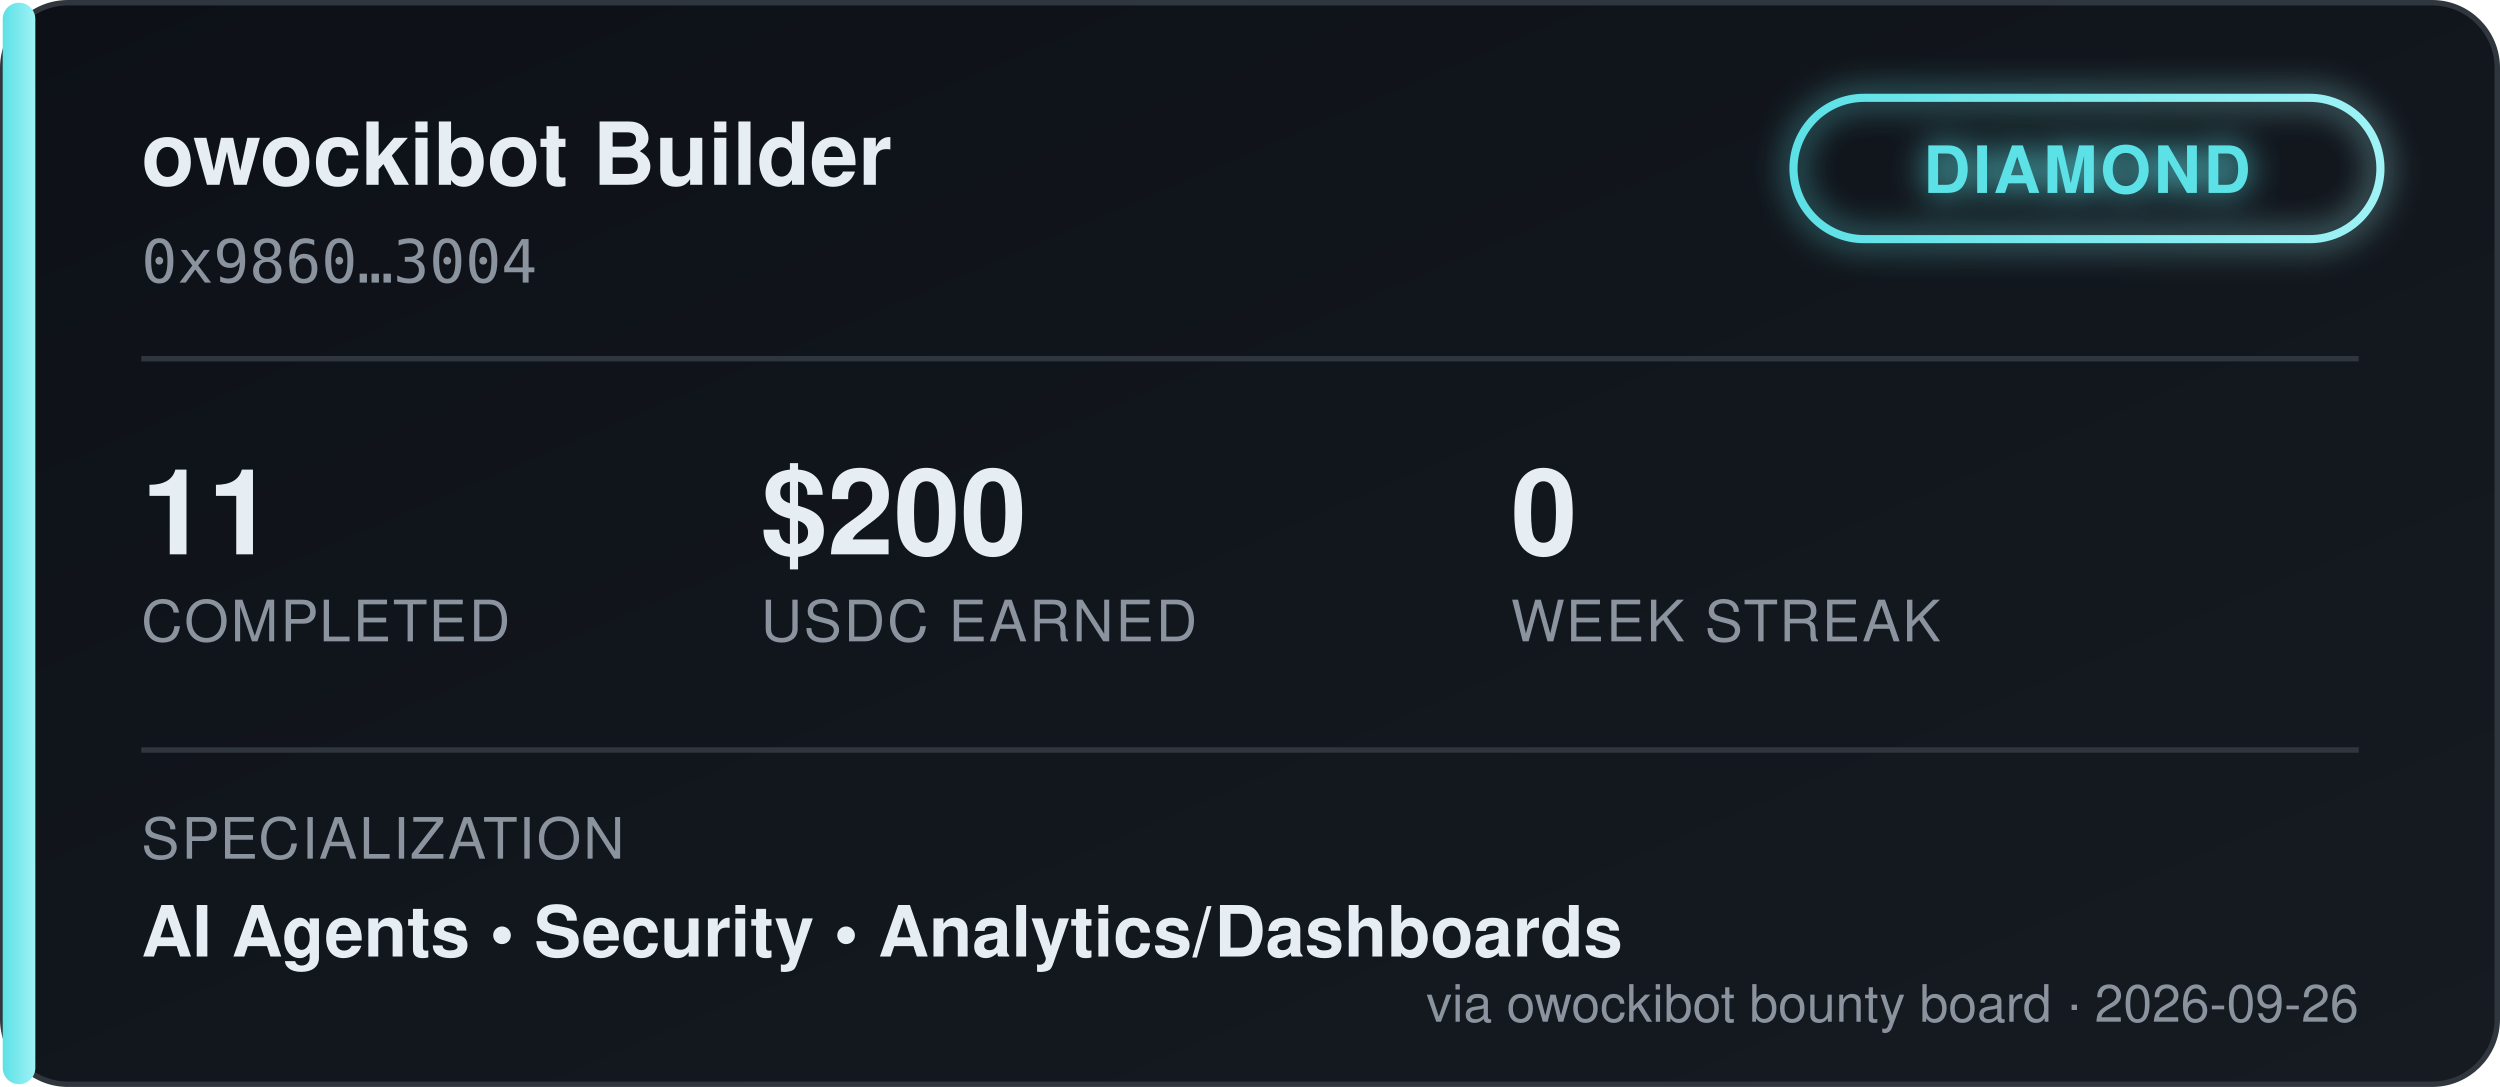
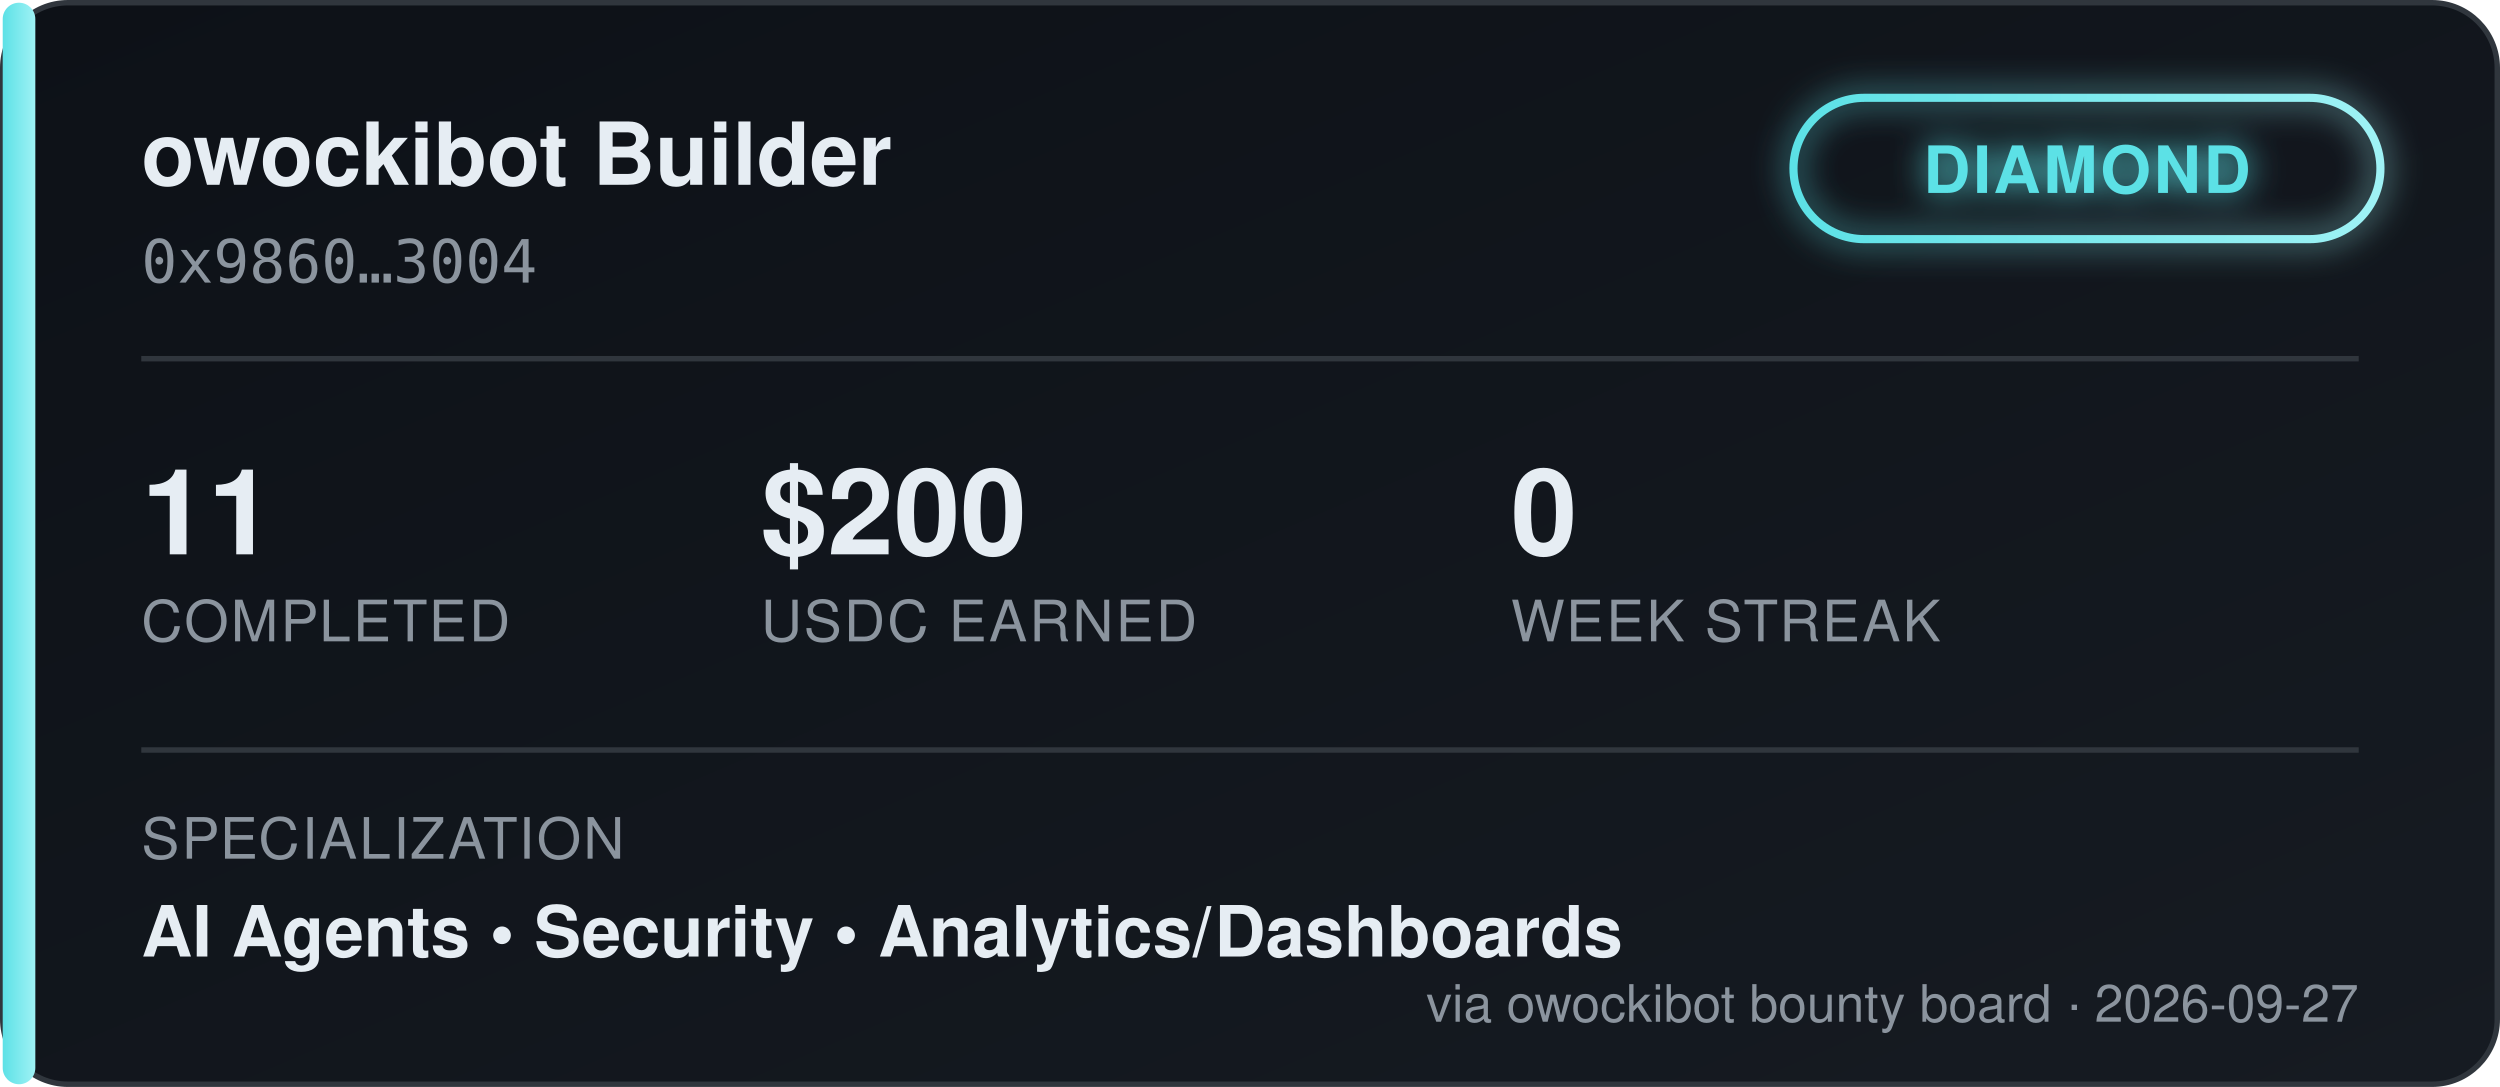
<svg xmlns="http://www.w3.org/2000/svg" width="460" height="200" viewBox="0 0 460 200" font-family="'Segoe UI', Helvetica, Arial, sans-serif">
  <defs>
    <linearGradient id="bgGrad" x1="0" y1="0" x2="1" y2="1">
      <stop offset="0%" stop-color="#0d1117" />
      <stop offset="100%" stop-color="#161b22" />
    </linearGradient>
    <linearGradient id="tierGrad" x1="0" y1="0" x2="1" y2="0">
      <stop offset="0%" stop-color="#5ce1e6" />
      <stop offset="100%" stop-color="#9ff2f5" />
    </linearGradient>
    <filter id="glow" x="-50%" y="-50%" width="200%" height="200%">
      <feGaussianBlur stdDeviation="3" result="blur" />
      <feMerge>
        <feMergeNode in="blur" />
        <feMergeNode in="SourceGraphic" />
      </feMerge>
    </filter>
  </defs>
  <rect x="0.5" y="0.5" width="459" height="199" rx="12" fill="url(#bgGrad)" stroke="#30363d" />
  <rect x="0.5" y="0.5" width="6" height="199" rx="3" fill="url(#tierGrad)" />
  <text x="26" y="34" fill="#e6edf3" font-size="16" font-weight="700">owockibot Builder</text>
  <text x="26" y="52" fill="#8b949e" font-size="11" font-family="monospace">0x9860…3004</text>
  <g transform="translate(330, 18)" filter="url(#glow)">
    <rect x="0" y="0" width="108" height="26" rx="13" fill="none" stroke="url(#tierGrad)" stroke-width="1.5" />
    <text x="54" y="17.5" fill="#5ce1e6" font-size="12" font-weight="700" text-anchor="middle" letter-spacing="0.5">DIAMOND</text>
  </g>
  <line x1="26" y1="66" x2="434" y2="66" stroke="#30363d" stroke-width="1" />
  <g font-size="22" font-weight="700" fill="#e6edf3">
    <text x="26" y="102">11</text>
    <text x="140" y="102">$200</text>
    <text x="278" y="102">0</text>
  </g>
  <g font-size="10.5" fill="#8b949e" letter-spacing="0.4">
    <text x="26" y="118">COMPLETED</text>
    <text x="140" y="118">USDC EARNED</text>
    <text x="278" y="118">WEEK STREAK</text>
  </g>
  <line x1="26" y1="138" x2="434" y2="138" stroke="#30363d" stroke-width="1" />
  <text x="26" y="158" fill="#8b949e" font-size="10.5" letter-spacing="0.4">SPECIALIZATION</text>
  <text x="26" y="176" fill="#e6edf3" font-size="13" font-weight="600">AI Agents  •  Security  •  Analytics/Dashboards</text>
-   <text x="434" y="188" fill="#8b949e" font-size="9.5" text-anchor="end">via owockibot bounty board · 2026-09-26</text>
+   <text x="434" y="188" fill="#8b949e" font-size="9.5" text-anchor="end">via owockibot bounty board · 2026-09-27</text>
</svg>
